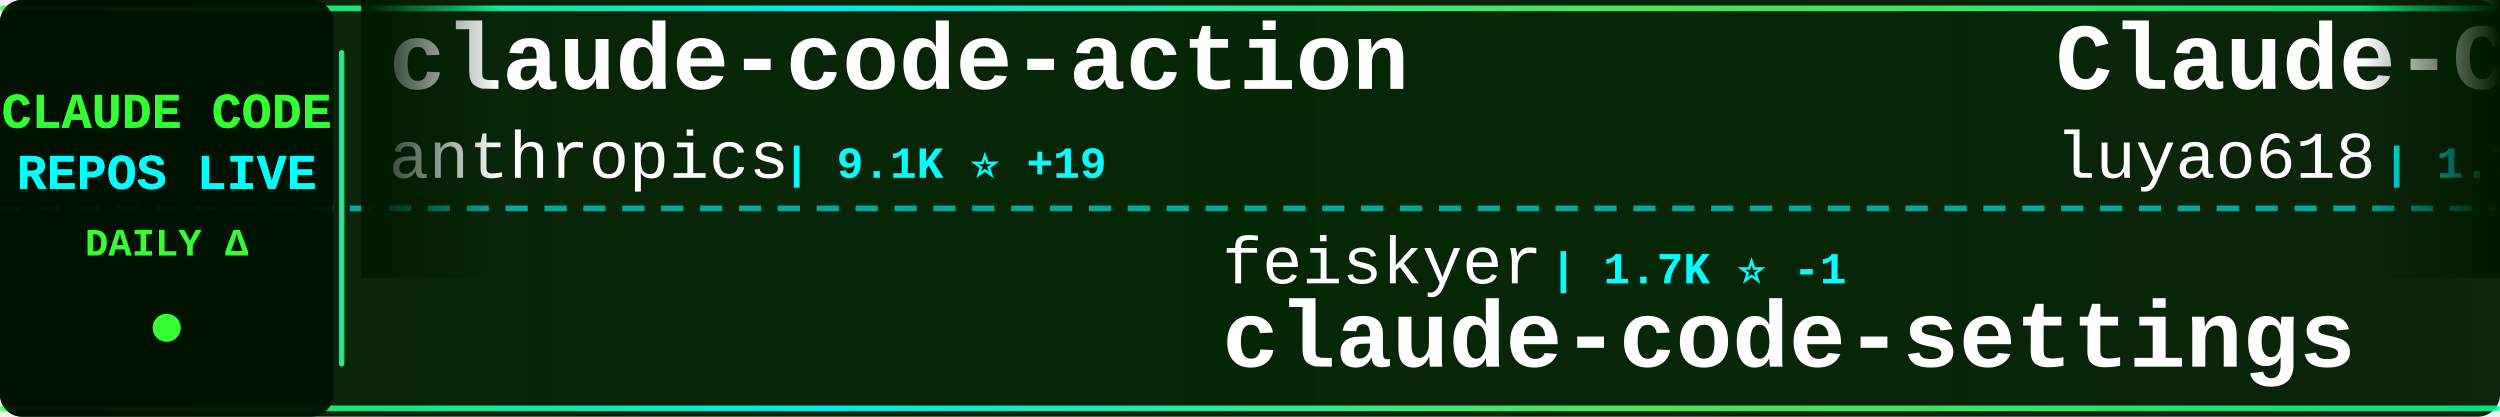
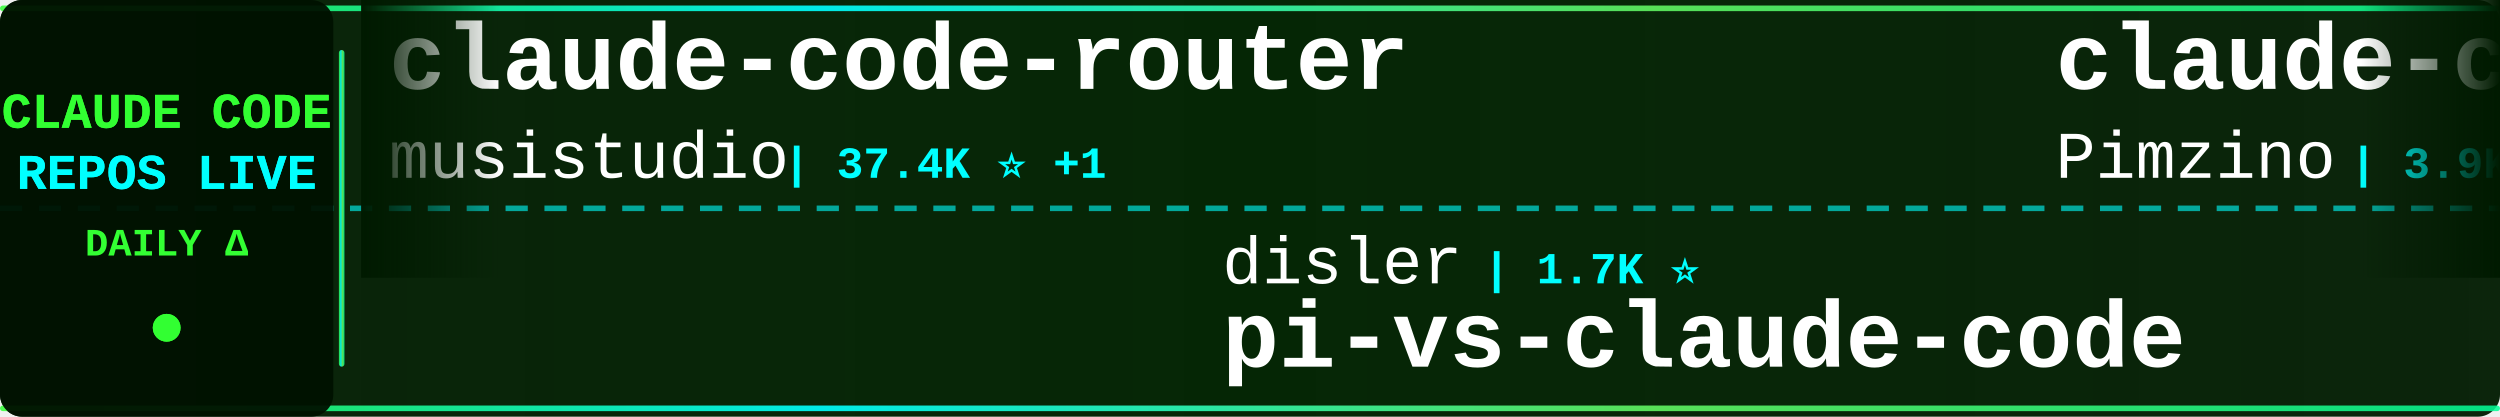
<svg xmlns="http://www.w3.org/2000/svg" width="900" height="150">
  <defs>
    <linearGradient id="tickerBg" x1="0%" y1="0%" x2="100%" y2="0%">
      <stop offset="0%" style="stop-color:#001a00;stop-opacity:0.95" />
      <stop offset="50%" style="stop-color:#002200;stop-opacity:0.98" />
      <stop offset="100%" style="stop-color:#001a00;stop-opacity:0.95" />
    </linearGradient>
    <linearGradient id="borderGrad" x1="0%" y1="0%" x2="100%" y2="0%">
      <stop offset="0%" style="stop-color:#33ff33;stop-opacity:0.85">
        <animate attributeName="stop-opacity" values="0.85;1;0.85" dur="2s" repeatCount="indefinite" />
      </stop>
      <stop offset="33%" style="stop-color:#00ffff;stop-opacity:0.9">
        <animate attributeName="stop-opacity" values="0.9;1;0.9" dur="2.2s" repeatCount="indefinite" />
      </stop>
      <stop offset="66%" style="stop-color:#66ff66;stop-opacity:0.85">
        <animate attributeName="stop-opacity" values="0.85;1;0.85" dur="1.8s" repeatCount="indefinite" />
      </stop>
      <stop offset="100%" style="stop-color:#00ff99;stop-opacity:0.85">
        <animate attributeName="stop-opacity" values="0.85;1;0.85" dur="2s" repeatCount="indefinite" />
      </stop>
    </linearGradient>
    <filter id="textGlow">
      <feGaussianBlur stdDeviation="0.1" result="coloredBlur" />
      <feMerge>
        <feMergeNode in="coloredBlur" />
        <feMergeNode in="SourceGraphic" />
      </feMerge>
    </filter>
    <filter id="metricGlow">
      <feGaussianBlur stdDeviation="0.2" result="coloredBlur" />
      <feMerge>
        <feMergeNode in="coloredBlur" />
        <feMergeNode in="SourceGraphic" />
      </feMerge>
    </filter>
    <linearGradient id="leftFade" x1="0%" y1="0%" x2="100%" y2="0%">
      <stop offset="0%" style="stop-color:#001a00;stop-opacity:1" />
      <stop offset="100%" style="stop-color:#001a00;stop-opacity:0" />
    </linearGradient>
    <linearGradient id="rightFade" x1="0%" y1="0%" x2="100%" y2="0%">
      <stop offset="0%" style="stop-color:#001a00;stop-opacity:0" />
      <stop offset="100%" style="stop-color:#001a00;stop-opacity:1" />
    </linearGradient>
  </defs>
  <rect width="900" height="150" fill="url(#tickerBg)" rx="8" />
  <rect x="0" y="2" width="900" height="2" fill="url(#borderGrad)" rx="1" />
  <rect x="0" y="146" width="900" height="2" fill="url(#borderGrad)" rx="1" />
  <line x1="0" y1="75" x2="900" y2="75" stroke="#00ffff" stroke-width="2" stroke-dasharray="8 6" opacity="0.6" />
  <rect x="0" y="0" width="120" height="150" fill="#001100" opacity="0.95" rx="8" />
  <text x="60" y="46" font-family="'Courier New', monospace" font-size="18" font-weight="bold" fill="#33ff33" text-anchor="middle" filter="url(#textGlow)">
    CLAUDE CODE
  </text>
  <text x="60" y="68" font-family="'Courier New', monospace" font-size="18" font-weight="bold" fill="#00ffff" text-anchor="middle" filter="url(#textGlow)">
    REPOS LIVE
  </text>
  <text x="60" y="92" font-family="'Courier New', monospace" font-size="14" font-weight="bold" fill="#33ff33" text-anchor="middle">
    DAILY Δ
  </text>
  <circle cx="60" cy="118" r="5" fill="#33ff33" filter="url(#metricGlow)">
    <animate attributeName="r" values="4;6;4" dur="1.5s" repeatCount="indefinite" />
    <animate attributeName="opacity" values="0.6;1;0.6" dur="1.5s" repeatCount="indefinite" />
  </circle>
  <rect x="122" y="18" width="2" height="114" fill="url(#borderGrad)" rx="1" />
  <clipPath id="tickerClip">
    <rect x="130" y="0" width="770" height="150" />
  </clipPath>
  <g clip-path="url(#tickerClip)">
    <g id="tickerItems">
      <animateTransform attributeName="transform" attributeType="XML" type="translate" from="0 0" to="-3000 0" dur="54s" repeatCount="indefinite" />
      <g transform="translate(0, 0)">
-         <text x="140" y="32" font-family="'Courier New', monospace" font-size="34" font-weight="bold" fill="#ffffff">claude-code-action</text>
-         <text x="140" y="64" font-family="'Courier New', monospace" font-size="24" font-weight="normal" fill="#ffffff" opacity="1.0">anthropics</text>
-         <text x="282" y="64" font-family="'Courier New', monospace" font-size="16" font-weight="bold" fill="#00ffff"> | 9.1K ⭐ +19</text>
+         <text x="140" y="32" font-family="'Courier New', monospace" font-size="34" font-weight="bold" fill="#ffffff">claude-code-router</text>
+         <text x="140" y="64" font-family="'Courier New', monospace" font-size="24" font-weight="normal" fill="#ffffff" opacity="1.0">musistudio</text>
+         <text x="282" y="64" font-family="'Courier New', monospace" font-size="16" font-weight="bold" fill="#00ffff"> | 37.4K ⭐ +1</text>
      </g>
      <g transform="translate(300, 0)">
-         <text x="140" y="102" font-family="'Courier New', monospace" font-size="24" font-weight="normal" fill="#ffffff" opacity="1.0">feiskyer</text>
-         <text x="258" y="102" font-family="'Courier New', monospace" font-size="16" font-weight="bold" fill="#00ffff"> | 1.7K ⭐ -1</text>
-         <text x="140" y="132" font-family="'Courier New', monospace" font-size="34" font-weight="bold" fill="#ffffff">claude-code-settings</text>
+         <text x="140" y="102" font-family="'Courier New', monospace" font-size="24" font-weight="normal" fill="#ffffff" opacity="1.0">disler</text>
+         <text x="234" y="102" font-family="'Courier New', monospace" font-size="16" font-weight="bold" fill="#00ffff"> | 1.7K ⭐</text>
+         <text x="140" y="132" font-family="'Courier New', monospace" font-size="34" font-weight="bold" fill="#ffffff">pi-vs-claude-code</text>
      </g>
      <g transform="translate(600, 0)">
-         <text x="140" y="32" font-family="'Courier New', monospace" font-size="34" font-weight="bold" fill="#ffffff">Claude-Code-Source-Study</text>
-         <text x="140" y="64" font-family="'Courier New', monospace" font-size="24" font-weight="normal" fill="#ffffff" opacity="1.0">luyao618</text>
-         <text x="258" y="64" font-family="'Courier New', monospace" font-size="16" font-weight="bold" fill="#00ffff"> | 1.7K ⭐</text>
+         <text x="140" y="32" font-family="'Courier New', monospace" font-size="34" font-weight="bold" fill="#ffffff">claude-code-spec-workflo...</text>
+         <text x="140" y="64" font-family="'Courier New', monospace" font-size="24" font-weight="normal" fill="#ffffff" opacity="1.0">Pimzino</text>
+         <text x="246" y="64" font-family="'Courier New', monospace" font-size="16" font-weight="bold" fill="#00ffff"> | 3.9K ⭐</text>
      </g>
      <g transform="translate(900, 0)">
-         <text x="140" y="102" font-family="'Courier New', monospace" font-size="24" font-weight="normal" fill="#ffffff" opacity="1.0">multica-ai</text>
-         <text x="282" y="102" font-family="'Courier New', monospace" font-size="16" font-weight="bold" fill="#00ffff"> | 215.4K ⭐ +16</text>
-         <text x="140" y="132" font-family="'Courier New', monospace" font-size="34" font-weight="bold" fill="#ffffff">andrej-karpathy-skills</text>
+         <text x="140" y="102" font-family="'Courier New', monospace" font-size="24" font-weight="normal" fill="#ffffff" opacity="1.0">alejandrobalderas</text>
+         <text x="366" y="102" font-family="'Courier New', monospace" font-size="16" font-weight="bold" fill="#00ffff"> | 2.9K ⭐</text>
+         <text x="140" y="132" font-family="'Courier New', monospace" font-size="34" font-weight="bold" fill="#ffffff">claude-code-from-source</text>
      </g>
      <g transform="translate(1200, 0)">
-         <text x="140" y="32" font-family="'Courier New', monospace" font-size="34" font-weight="bold" fill="#ffffff">claude-code-source</text>
-         <text x="140" y="64" font-family="'Courier New', monospace" font-size="24" font-weight="normal" fill="#ffffff" opacity="1.0">hangsman</text>
-         <text x="258" y="64" font-family="'Courier New', monospace" font-size="16" font-weight="bold" fill="#00ffff"> | 795 ⭐</text>
+         <text x="140" y="32" font-family="'Courier New', monospace" font-size="34" font-weight="bold" fill="#ffffff">claude-code-harness</text>
+         <text x="140" y="64" font-family="'Courier New', monospace" font-size="24" font-weight="normal" fill="#ffffff" opacity="1.0">Chachamaru127</text>
+         <text x="318" y="64" font-family="'Courier New', monospace" font-size="16" font-weight="bold" fill="#00ffff"> | 3.1K ⭐ +1</text>
      </g>
      <g transform="translate(1500, 0)">
-         <text x="140" y="102" font-family="'Courier New', monospace" font-size="24" font-weight="normal" fill="#ffffff" opacity="1.0">shanraisshan</text>
-         <text x="306" y="102" font-family="'Courier New', monospace" font-size="16" font-weight="bold" fill="#00ffff"> | 66.4K ⭐ +2</text>
-         <text x="140" y="132" font-family="'Courier New', monospace" font-size="34" font-weight="bold" fill="#ffffff">claude-code-best-practic...</text>
-       </g>
-       <g transform="translate(1800, 0)">
-         <text x="140" y="32" font-family="'Courier New', monospace" font-size="34" font-weight="bold" fill="#ffffff">claude-code-source</text>
-         <text x="140" y="64" font-family="'Courier New', monospace" font-size="24" font-weight="normal" fill="#ffffff" opacity="1.0">AprilNEA</text>
-         <text x="258" y="64" font-family="'Courier New', monospace" font-size="16" font-weight="bold" fill="#00ffff"> | 391 ⭐</text>
-       </g>
-       <g transform="translate(2100, 0)">
        <text x="140" y="102" font-family="'Courier New', monospace" font-size="24" font-weight="normal" fill="#ffffff" opacity="1.0">VILA-Lab</text>
        <text x="258" y="102" font-family="'Courier New', monospace" font-size="16" font-weight="bold" fill="#00ffff"> | 2.1K ⭐</text>
        <text x="140" y="132" font-family="'Courier New', monospace" font-size="34" font-weight="bold" fill="#ffffff">Dive-into-Claude-Code</text>
      </g>
+       <g transform="translate(1800, 0)">
+         <text x="140" y="32" font-family="'Courier New', monospace" font-size="34" font-weight="bold" fill="#ffffff">claude-code-proxy</text>
+         <text x="140" y="64" font-family="'Courier New', monospace" font-size="24" font-weight="normal" fill="#ffffff" opacity="1.0">1rgs</text>
+         <text x="210" y="64" font-family="'Courier New', monospace" font-size="16" font-weight="bold" fill="#00ffff"> | 3.8K ⭐</text>
+       </g>
+       <g transform="translate(2100, 0)">
+         <text x="140" y="102" font-family="'Courier New', monospace" font-size="24" font-weight="normal" fill="#ffffff" opacity="1.0">Windy3f3f3f3f</text>
+         <text x="318" y="102" font-family="'Courier New', monospace" font-size="16" font-weight="bold" fill="#00ffff"> | 2.7K ⭐</text>
+         <text x="140" y="132" font-family="'Courier New', monospace" font-size="34" font-weight="bold" fill="#ffffff">claude-code-from-scratch</text>
+       </g>
      <g transform="translate(2400, 0)">
-         <text x="140" y="32" font-family="'Courier New', monospace" font-size="34" font-weight="bold" fill="#ffffff">arcads-claude-code</text>
-         <text x="140" y="64" font-family="'Courier New', monospace" font-size="24" font-weight="normal" fill="#ffffff" opacity="1.0">krusemediallc</text>
-         <text x="318" y="64" font-family="'Courier New', monospace" font-size="16" font-weight="bold" fill="#00ffff"> | 1.5K ⭐</text>
+         <text x="140" y="32" font-family="'Courier New', monospace" font-size="34" font-weight="bold" fill="#ffffff">claude-code-source-code-...</text>
+         <text x="140" y="64" font-family="'Courier New', monospace" font-size="24" font-weight="normal" fill="#ffffff" opacity="1.0">ghuntley</text>
+         <text x="258" y="64" font-family="'Courier New', monospace" font-size="16" font-weight="bold" fill="#00ffff"> | 992 ⭐</text>
      </g>
      <g transform="translate(2700, 0)">
-         <text x="140" y="102" font-family="'Courier New', monospace" font-size="24" font-weight="normal" fill="#ffffff" opacity="1.0">zebbern</text>
-         <text x="246" y="102" font-family="'Courier New', monospace" font-size="16" font-weight="bold" fill="#00ffff"> | 4.6K ⭐</text>
-         <text x="140" y="132" font-family="'Courier New', monospace" font-size="34" font-weight="bold" fill="#ffffff">claude-code-guide</text>
+         <text x="140" y="102" font-family="'Courier New', monospace" font-size="24" font-weight="normal" fill="#ffffff" opacity="1.0">ChrisWiles</text>
+         <text x="282" y="102" font-family="'Courier New', monospace" font-size="16" font-weight="bold" fill="#00ffff"> | 6.1K ⭐ -1</text>
+         <text x="140" y="132" font-family="'Courier New', monospace" font-size="34" font-weight="bold" fill="#ffffff">claude-code-showcase</text>
      </g>
      <g transform="translate(3000, 0)">
-         <text x="140" y="32" font-family="'Courier New', monospace" font-size="34" font-weight="bold" fill="#ffffff">claude-code-action</text>
-         <text x="140" y="64" font-family="'Courier New', monospace" font-size="24" font-weight="normal" fill="#ffffff" opacity="1.0">anthropics</text>
-         <text x="282" y="64" font-family="'Courier New', monospace" font-size="16" font-weight="bold" fill="#00ffff"> | 9.1K ⭐ +19</text>
+         <text x="140" y="32" font-family="'Courier New', monospace" font-size="34" font-weight="bold" fill="#ffffff">claude-code-router</text>
+         <text x="140" y="64" font-family="'Courier New', monospace" font-size="24" font-weight="normal" fill="#ffffff" opacity="1.0">musistudio</text>
+         <text x="282" y="64" font-family="'Courier New', monospace" font-size="16" font-weight="bold" fill="#00ffff"> | 37.4K ⭐ +1</text>
      </g>
      <g transform="translate(3300, 0)">
-         <text x="140" y="102" font-family="'Courier New', monospace" font-size="24" font-weight="normal" fill="#ffffff" opacity="1.0">feiskyer</text>
-         <text x="258" y="102" font-family="'Courier New', monospace" font-size="16" font-weight="bold" fill="#00ffff"> | 1.7K ⭐ -1</text>
-         <text x="140" y="132" font-family="'Courier New', monospace" font-size="34" font-weight="bold" fill="#ffffff">claude-code-settings</text>
+         <text x="140" y="102" font-family="'Courier New', monospace" font-size="24" font-weight="normal" fill="#ffffff" opacity="1.0">disler</text>
+         <text x="234" y="102" font-family="'Courier New', monospace" font-size="16" font-weight="bold" fill="#00ffff"> | 1.7K ⭐</text>
+         <text x="140" y="132" font-family="'Courier New', monospace" font-size="34" font-weight="bold" fill="#ffffff">pi-vs-claude-code</text>
      </g>
      <g transform="translate(3600, 0)">
-         <text x="140" y="32" font-family="'Courier New', monospace" font-size="34" font-weight="bold" fill="#ffffff">Claude-Code-Source-Study</text>
-         <text x="140" y="64" font-family="'Courier New', monospace" font-size="24" font-weight="normal" fill="#ffffff" opacity="1.0">luyao618</text>
-         <text x="258" y="64" font-family="'Courier New', monospace" font-size="16" font-weight="bold" fill="#00ffff"> | 1.7K ⭐</text>
+         <text x="140" y="32" font-family="'Courier New', monospace" font-size="34" font-weight="bold" fill="#ffffff">claude-code-spec-workflo...</text>
+         <text x="140" y="64" font-family="'Courier New', monospace" font-size="24" font-weight="normal" fill="#ffffff" opacity="1.0">Pimzino</text>
+         <text x="246" y="64" font-family="'Courier New', monospace" font-size="16" font-weight="bold" fill="#00ffff"> | 3.9K ⭐</text>
      </g>
      <g transform="translate(3900, 0)">
-         <text x="140" y="102" font-family="'Courier New', monospace" font-size="24" font-weight="normal" fill="#ffffff" opacity="1.0">multica-ai</text>
-         <text x="282" y="102" font-family="'Courier New', monospace" font-size="16" font-weight="bold" fill="#00ffff"> | 215.4K ⭐ +16</text>
-         <text x="140" y="132" font-family="'Courier New', monospace" font-size="34" font-weight="bold" fill="#ffffff">andrej-karpathy-skills</text>
+         <text x="140" y="102" font-family="'Courier New', monospace" font-size="24" font-weight="normal" fill="#ffffff" opacity="1.0">alejandrobalderas</text>
+         <text x="366" y="102" font-family="'Courier New', monospace" font-size="16" font-weight="bold" fill="#00ffff"> | 2.9K ⭐</text>
+         <text x="140" y="132" font-family="'Courier New', monospace" font-size="34" font-weight="bold" fill="#ffffff">claude-code-from-source</text>
      </g>
    </g>
  </g>
  <rect x="130" y="0" width="50" height="100" fill="url(#leftFade)" />
  <rect x="850" y="0" width="50" height="100" fill="url(#rightFade)" />
</svg>
